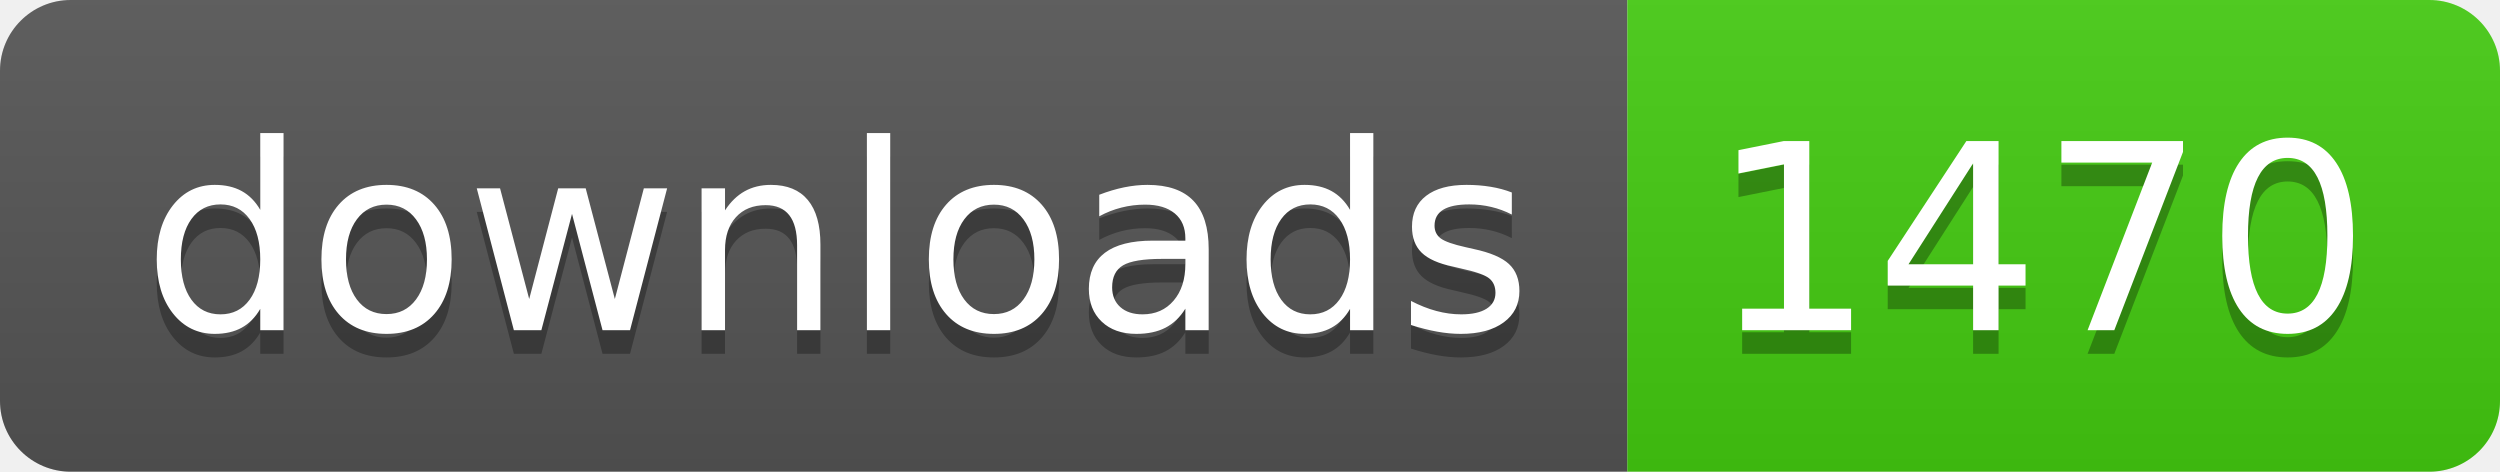
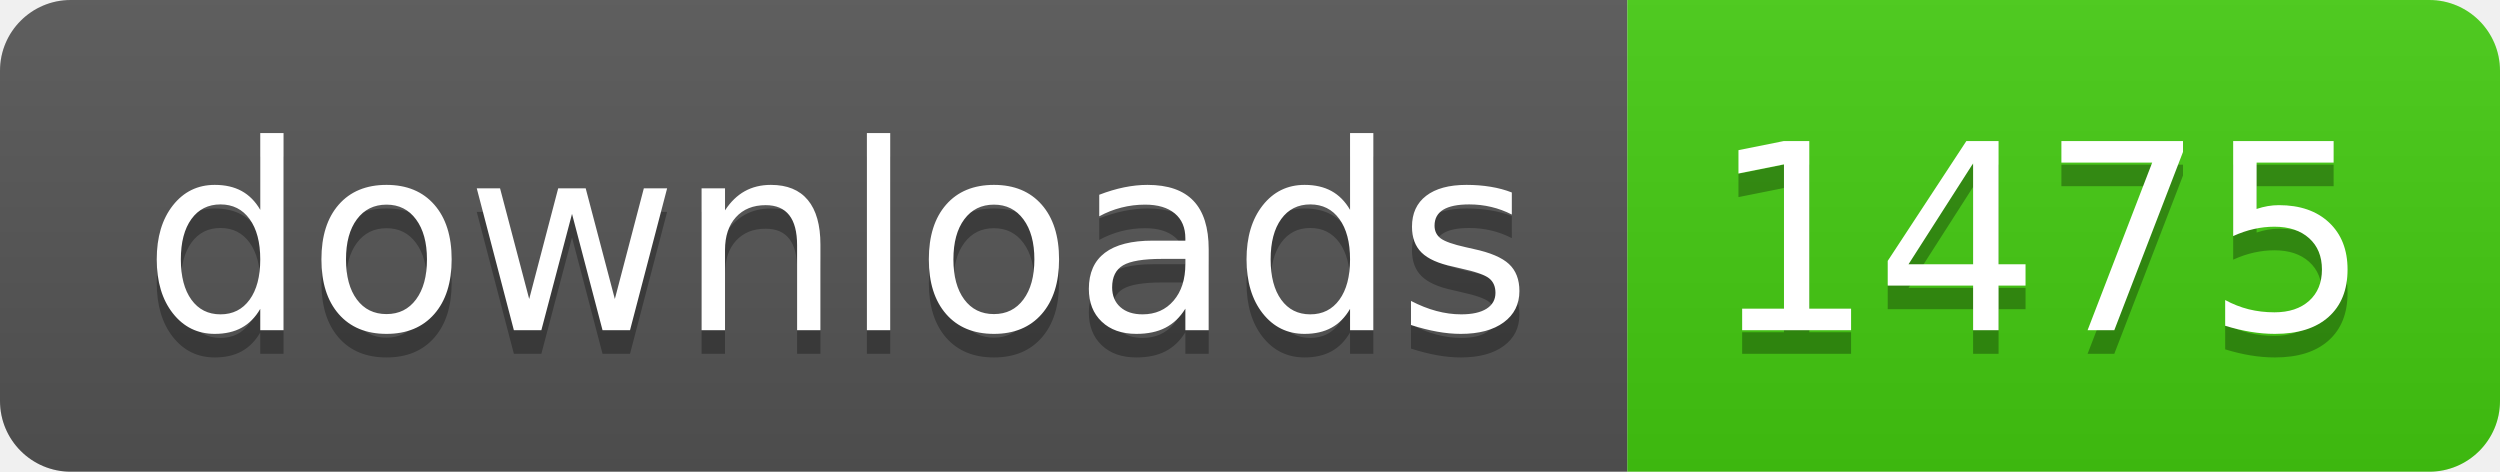
- <svg xmlns="http://www.w3.org/2000/svg" width="106" height="20" role="img" aria-label="downloads: 1470">
+ <svg xmlns="http://www.w3.org/2000/svg" width="106" height="20" role="img" aria-label="downloads: 1475">
  <linearGradient id="s" x2="0" y2="100%">
    <stop offset="0" stop-color="#bbb" stop-opacity=".1" />
    <stop offset="1" stop-opacity=".1" />
  </linearGradient>
  <clipPath id="r">
    <rect width="106" height="20" rx="3" fill="#fff" />
  </clipPath>
  <g clip-path="url(#r)">
    <rect width="69" height="20" fill="#555" />
    <rect x="69" width="37" height="20" fill="#4c1" />
    <rect width="106" height="20" fill="url(#s)" />
  </g>
  <g fill="#fff" text-anchor="middle" font-family="Verdana,Geneva,DejaVu Sans,sans-serif" text-rendering="geometricPrecision" font-size="110">
    <text aria-hidden="true" x="355" y="150" fill="#010101" fill-opacity=".3" transform="scale(.1)" textLength="590">downloads</text>
    <text x="355" y="140" transform="scale(.1)" fill="#fff" textLength="590">downloads</text>
-     <text aria-hidden="true" x="865" y="150" fill="#010101" fill-opacity=".3" transform="scale(.1)" textLength="270">1470</text>
-     <text x="865" y="140" transform="scale(.1)" fill="#fff" textLength="270">1470</text>
+     <text aria-hidden="true" x="865" y="150" fill="#010101" fill-opacity=".3" transform="scale(.1)" textLength="270">1475</text>
+     <text x="865" y="140" transform="scale(.1)" fill="#fff" textLength="270">1475</text>
  </g>
</svg>
